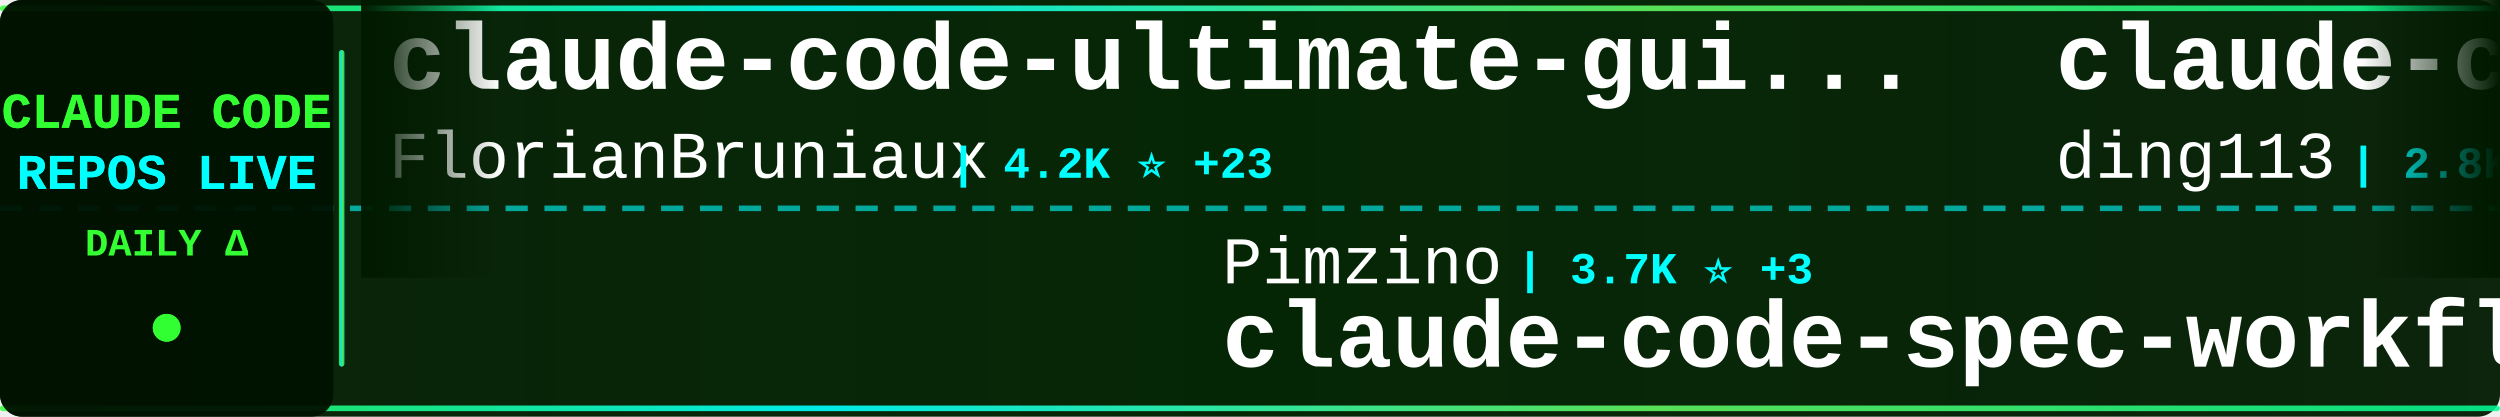
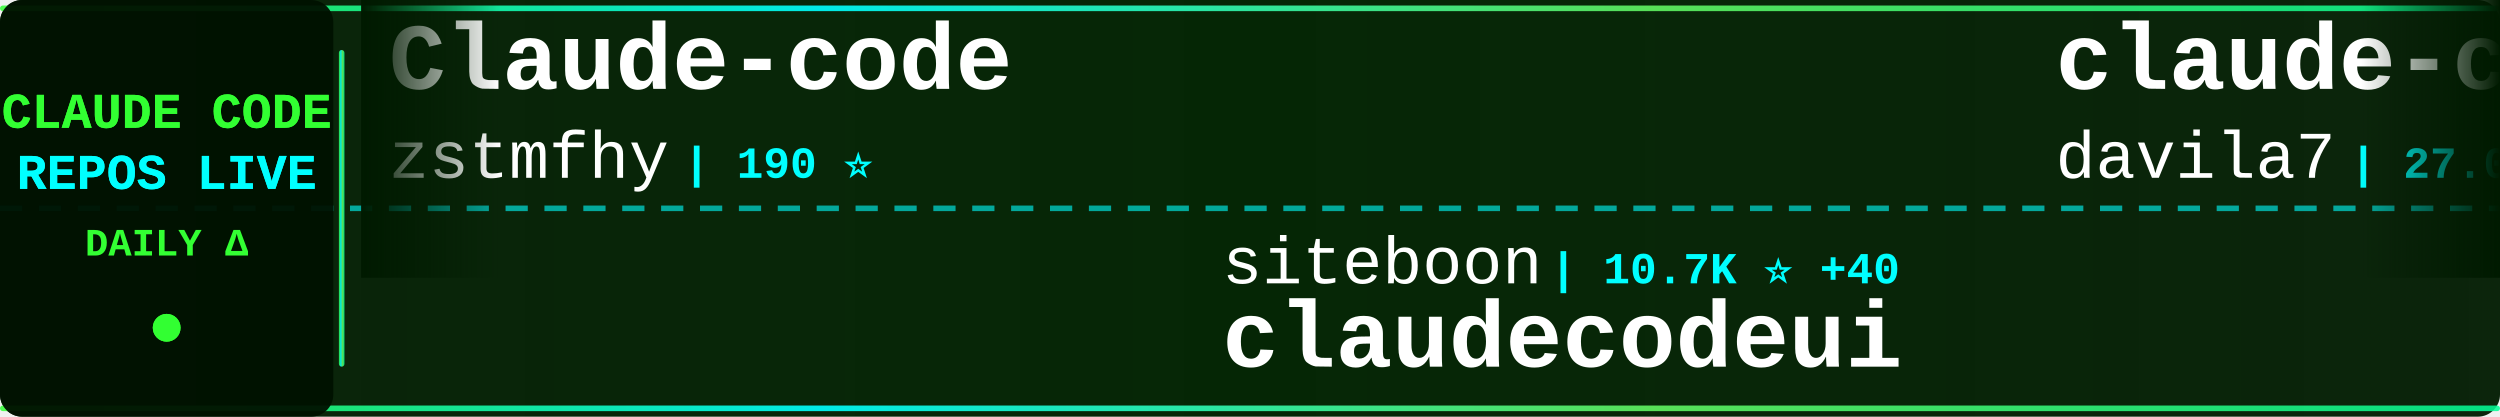
<svg xmlns="http://www.w3.org/2000/svg" width="900" height="150">
  <defs>
    <linearGradient id="tickerBg" x1="0%" y1="0%" x2="100%" y2="0%">
      <stop offset="0%" style="stop-color:#001a00;stop-opacity:0.95" />
      <stop offset="50%" style="stop-color:#002200;stop-opacity:0.98" />
      <stop offset="100%" style="stop-color:#001a00;stop-opacity:0.95" />
    </linearGradient>
    <linearGradient id="borderGrad" x1="0%" y1="0%" x2="100%" y2="0%">
      <stop offset="0%" style="stop-color:#33ff33;stop-opacity:0.85">
        <animate attributeName="stop-opacity" values="0.85;1;0.85" dur="2s" repeatCount="indefinite" />
      </stop>
      <stop offset="33%" style="stop-color:#00ffff;stop-opacity:0.9">
        <animate attributeName="stop-opacity" values="0.9;1;0.9" dur="2.2s" repeatCount="indefinite" />
      </stop>
      <stop offset="66%" style="stop-color:#66ff66;stop-opacity:0.85">
        <animate attributeName="stop-opacity" values="0.85;1;0.85" dur="1.8s" repeatCount="indefinite" />
      </stop>
      <stop offset="100%" style="stop-color:#00ff99;stop-opacity:0.85">
        <animate attributeName="stop-opacity" values="0.85;1;0.85" dur="2s" repeatCount="indefinite" />
      </stop>
    </linearGradient>
    <filter id="textGlow">
      <feGaussianBlur stdDeviation="0.1" result="coloredBlur" />
      <feMerge>
        <feMergeNode in="coloredBlur" />
        <feMergeNode in="SourceGraphic" />
      </feMerge>
    </filter>
    <filter id="metricGlow">
      <feGaussianBlur stdDeviation="0.2" result="coloredBlur" />
      <feMerge>
        <feMergeNode in="coloredBlur" />
        <feMergeNode in="SourceGraphic" />
      </feMerge>
    </filter>
    <linearGradient id="leftFade" x1="0%" y1="0%" x2="100%" y2="0%">
      <stop offset="0%" style="stop-color:#001a00;stop-opacity:1" />
      <stop offset="100%" style="stop-color:#001a00;stop-opacity:0" />
    </linearGradient>
    <linearGradient id="rightFade" x1="0%" y1="0%" x2="100%" y2="0%">
      <stop offset="0%" style="stop-color:#001a00;stop-opacity:0" />
      <stop offset="100%" style="stop-color:#001a00;stop-opacity:1" />
    </linearGradient>
  </defs>
  <rect width="900" height="150" fill="url(#tickerBg)" rx="8" />
  <rect x="0" y="2" width="900" height="2" fill="url(#borderGrad)" rx="1" />
  <rect x="0" y="146" width="900" height="2" fill="url(#borderGrad)" rx="1" />
  <line x1="0" y1="75" x2="900" y2="75" stroke="#00ffff" stroke-width="2" stroke-dasharray="8 6" opacity="0.6" />
  <rect x="0" y="0" width="120" height="150" fill="#001100" opacity="0.95" rx="8" />
  <text x="60" y="46" font-family="'Courier New', monospace" font-size="18" font-weight="bold" fill="#33ff33" text-anchor="middle" filter="url(#textGlow)">
    CLAUDE CODE
  </text>
  <text x="60" y="68" font-family="'Courier New', monospace" font-size="18" font-weight="bold" fill="#00ffff" text-anchor="middle" filter="url(#textGlow)">
    REPOS LIVE
  </text>
  <text x="60" y="92" font-family="'Courier New', monospace" font-size="14" font-weight="bold" fill="#33ff33" text-anchor="middle">
    DAILY Δ
  </text>
  <circle cx="60" cy="118" r="5" fill="#33ff33" filter="url(#metricGlow)">
    <animate attributeName="r" values="4;6;4" dur="1.5s" repeatCount="indefinite" />
    <animate attributeName="opacity" values="0.6;1;0.6" dur="1.5s" repeatCount="indefinite" />
  </circle>
  <rect x="122" y="18" width="2" height="114" fill="url(#borderGrad)" rx="1" />
  <clipPath id="tickerClip">
    <rect x="130" y="0" width="770" height="150" />
  </clipPath>
  <g clip-path="url(#tickerClip)">
    <g id="tickerItems">
      <animateTransform attributeName="transform" attributeType="XML" type="translate" from="0 0" to="-3000 0" dur="54s" repeatCount="indefinite" />
      <g transform="translate(0, 0)">
-         <text x="140" y="32" font-family="'Courier New', monospace" font-size="34" font-weight="bold" fill="#ffffff">claude-code-ultimate-gui...</text>
-         <text x="140" y="64" font-family="'Courier New', monospace" font-size="24" font-weight="normal" fill="#ffffff" opacity="1.0">FlorianBruniaux</text>
-         <text x="342" y="64" font-family="'Courier New', monospace" font-size="16" font-weight="bold" fill="#00ffff"> | 4.2K ⭐ +23</text>
+         <text x="140" y="32" font-family="'Courier New', monospace" font-size="34" font-weight="bold" fill="#ffffff">Claude-code</text>
+         <text x="140" y="64" font-family="'Courier New', monospace" font-size="24" font-weight="normal" fill="#ffffff" opacity="1.0">zstmfhy</text>
+         <text x="246" y="64" font-family="'Courier New', monospace" font-size="16" font-weight="bold" fill="#00ffff"> | 190 ⭐</text>
      </g>
      <g transform="translate(300, 0)">
-         <text x="140" y="102" font-family="'Courier New', monospace" font-size="24" font-weight="normal" fill="#ffffff" opacity="1.0">Pimzino</text>
-         <text x="246" y="102" font-family="'Courier New', monospace" font-size="16" font-weight="bold" fill="#00ffff"> | 3.7K ⭐ +3</text>
-         <text x="140" y="132" font-family="'Courier New', monospace" font-size="34" font-weight="bold" fill="#ffffff">claude-code-spec-workflo...</text>
+         <text x="140" y="102" font-family="'Courier New', monospace" font-size="24" font-weight="normal" fill="#ffffff" opacity="1.0">siteboon</text>
+         <text x="258" y="102" font-family="'Courier New', monospace" font-size="16" font-weight="bold" fill="#00ffff"> | 10.7K ⭐ +40</text>
+         <text x="140" y="132" font-family="'Courier New', monospace" font-size="34" font-weight="bold" fill="#ffffff">claudecodeui</text>
      </g>
      <g transform="translate(600, 0)">
-         <text x="140" y="32" font-family="'Courier New', monospace" font-size="34" font-weight="bold" fill="#ffffff">claude-code-hub</text>
-         <text x="140" y="64" font-family="'Courier New', monospace" font-size="24" font-weight="normal" fill="#ffffff" opacity="1.0">ding113</text>
-         <text x="246" y="64" font-family="'Courier New', monospace" font-size="16" font-weight="bold" fill="#00ffff"> | 2.8K ⭐ +10</text>
+         <text x="140" y="32" font-family="'Courier New', monospace" font-size="34" font-weight="bold" fill="#ffffff">claude-code-templates</text>
+         <text x="140" y="64" font-family="'Courier New', monospace" font-size="24" font-weight="normal" fill="#ffffff" opacity="1.0">davila7</text>
+         <text x="246" y="64" font-family="'Courier New', monospace" font-size="16" font-weight="bold" fill="#00ffff"> | 27.0K ⭐ +81</text>
      </g>
      <g transform="translate(900, 0)">
-         <text x="140" y="102" font-family="'Courier New', monospace" font-size="24" font-weight="normal" fill="#ffffff" opacity="1.0">lintsinghua</text>
-         <text x="294" y="102" font-family="'Courier New', monospace" font-size="16" font-weight="bold" fill="#00ffff"> | 3.1K ⭐ +22</text>
-         <text x="140" y="132" font-family="'Courier New', monospace" font-size="34" font-weight="bold" fill="#ffffff">claude-code-book</text>
+         <text x="140" y="102" font-family="'Courier New', monospace" font-size="24" font-weight="normal" fill="#ffffff" opacity="1.0">luongnv89</text>
+         <text x="270" y="102" font-family="'Courier New', monospace" font-size="16" font-weight="bold" fill="#00ffff"> | 31.6K ⭐ +203</text>
+         <text x="140" y="132" font-family="'Courier New', monospace" font-size="34" font-weight="bold" fill="#ffffff">claude-howto</text>
      </g>
      <g transform="translate(1200, 0)">
-         <text x="140" y="32" font-family="'Courier New', monospace" font-size="34" font-weight="bold" fill="#ffffff">claude-code-telegram</text>
-         <text x="140" y="64" font-family="'Courier New', monospace" font-size="24" font-weight="normal" fill="#ffffff" opacity="1.0">RichardAtCT</text>
-         <text x="294" y="64" font-family="'Courier New', monospace" font-size="16" font-weight="bold" fill="#00ffff"> | 2.5K ⭐ +5</text>
+         <text x="140" y="32" font-family="'Courier New', monospace" font-size="34" font-weight="bold" fill="#ffffff">awesome-claude-code-tool...</text>
+         <text x="140" y="64" font-family="'Courier New', monospace" font-size="24" font-weight="normal" fill="#ffffff" opacity="1.0">rohitg00</text>
+         <text x="258" y="64" font-family="'Courier New', monospace" font-size="16" font-weight="bold" fill="#00ffff"> | 1.6K ⭐ +8</text>
      </g>
      <g transform="translate(1500, 0)">
-         <text x="140" y="102" font-family="'Courier New', monospace" font-size="24" font-weight="normal" fill="#ffffff" opacity="1.0">pedrohcgs</text>
-         <text x="270" y="102" font-family="'Courier New', monospace" font-size="16" font-weight="bold" fill="#00ffff"> | 1.1K ⭐ +7</text>
-         <text x="140" y="132" font-family="'Courier New', monospace" font-size="34" font-weight="bold" fill="#ffffff">claude-code-my-workflow</text>
+         <text x="140" y="102" font-family="'Courier New', monospace" font-size="24" font-weight="normal" fill="#ffffff" opacity="1.0">frankbria</text>
+         <text x="270" y="102" font-family="'Courier New', monospace" font-size="16" font-weight="bold" fill="#00ffff"> | 9.0K ⭐ +13</text>
+         <text x="140" y="132" font-family="'Courier New', monospace" font-size="34" font-weight="bold" fill="#ffffff">ralph-claude-code</text>
      </g>
      <g transform="translate(1800, 0)">
-         <text x="140" y="32" font-family="'Courier New', monospace" font-size="34" font-weight="bold" fill="#ffffff">claude-code-settings</text>
-         <text x="140" y="64" font-family="'Courier New', monospace" font-size="24" font-weight="normal" fill="#ffffff" opacity="1.0">feiskyer</text>
-         <text x="258" y="64" font-family="'Courier New', monospace" font-size="16" font-weight="bold" fill="#00ffff"> | 1.5K ⭐ +1</text>
+         <text x="140" y="32" font-family="'Courier New', monospace" font-size="34" font-weight="bold" fill="#ffffff">Claude-Code-x-OpenClaw-G...</text>
+         <text x="140" y="64" font-family="'Courier New', monospace" font-size="24" font-weight="normal" fill="#ffffff" opacity="1.0">KimYx0207</text>
+         <text x="270" y="64" font-family="'Courier New', monospace" font-size="16" font-weight="bold" fill="#00ffff"> | 3.7K ⭐ +18</text>
      </g>
      <g transform="translate(2100, 0)">
        <text x="140" y="102" font-family="'Courier New', monospace" font-size="24" font-weight="normal" fill="#ffffff" opacity="1.0">liuup</text>
        <text x="222" y="102" font-family="'Courier New', monospace" font-size="16" font-weight="bold" fill="#00ffff"> | 2.3K ⭐ +38</text>
        <text x="140" y="132" font-family="'Courier New', monospace" font-size="34" font-weight="bold" fill="#ffffff">claude-code-analysis</text>
      </g>
      <g transform="translate(2400, 0)">
-         <text x="140" y="32" font-family="'Courier New', monospace" font-size="34" font-weight="bold" fill="#ffffff">claude-code-prompts</text>
-         <text x="140" y="64" font-family="'Courier New', monospace" font-size="24" font-weight="normal" fill="#ffffff" opacity="1.0">repowise-dev</text>
-         <text x="306" y="64" font-family="'Courier New', monospace" font-size="16" font-weight="bold" fill="#00ffff"> | 995 ⭐ +1</text>
+         <text x="140" y="32" font-family="'Courier New', monospace" font-size="34" font-weight="bold" fill="#ffffff">claude-task-master</text>
+         <text x="140" y="64" font-family="'Courier New', monospace" font-size="24" font-weight="normal" fill="#ffffff" opacity="1.0">eyaltoledano</text>
+         <text x="306" y="64" font-family="'Courier New', monospace" font-size="16" font-weight="bold" fill="#00ffff"> | 27.0K ⭐ +13</text>
      </g>
      <g transform="translate(2700, 0)">
-         <text x="140" y="102" font-family="'Courier New', monospace" font-size="24" font-weight="normal" fill="#ffffff" opacity="1.0">fuergaosi233</text>
-         <text x="306" y="102" font-family="'Courier New', monospace" font-size="16" font-weight="bold" fill="#00ffff"> | 2.6K ⭐ +9</text>
-         <text x="140" y="132" font-family="'Courier New', monospace" font-size="34" font-weight="bold" fill="#ffffff">claude-code-proxy</text>
+         <text x="140" y="102" font-family="'Courier New', monospace" font-size="24" font-weight="normal" fill="#ffffff" opacity="1.0">diet103</text>
+         <text x="246" y="102" font-family="'Courier New', monospace" font-size="16" font-weight="bold" fill="#00ffff"> | 9.6K ⭐ +6</text>
+         <text x="140" y="132" font-family="'Courier New', monospace" font-size="34" font-weight="bold" fill="#ffffff">claude-code-infrastructu...</text>
      </g>
      <g transform="translate(3000, 0)">
-         <text x="140" y="32" font-family="'Courier New', monospace" font-size="34" font-weight="bold" fill="#ffffff">claude-code-ultimate-gui...</text>
-         <text x="140" y="64" font-family="'Courier New', monospace" font-size="24" font-weight="normal" fill="#ffffff" opacity="1.0">FlorianBruniaux</text>
-         <text x="342" y="64" font-family="'Courier New', monospace" font-size="16" font-weight="bold" fill="#00ffff"> | 4.2K ⭐ +23</text>
+         <text x="140" y="32" font-family="'Courier New', monospace" font-size="34" font-weight="bold" fill="#ffffff">Claude-code</text>
+         <text x="140" y="64" font-family="'Courier New', monospace" font-size="24" font-weight="normal" fill="#ffffff" opacity="1.0">zstmfhy</text>
+         <text x="246" y="64" font-family="'Courier New', monospace" font-size="16" font-weight="bold" fill="#00ffff"> | 190 ⭐</text>
      </g>
      <g transform="translate(3300, 0)">
-         <text x="140" y="102" font-family="'Courier New', monospace" font-size="24" font-weight="normal" fill="#ffffff" opacity="1.0">Pimzino</text>
-         <text x="246" y="102" font-family="'Courier New', monospace" font-size="16" font-weight="bold" fill="#00ffff"> | 3.7K ⭐ +3</text>
-         <text x="140" y="132" font-family="'Courier New', monospace" font-size="34" font-weight="bold" fill="#ffffff">claude-code-spec-workflo...</text>
+         <text x="140" y="102" font-family="'Courier New', monospace" font-size="24" font-weight="normal" fill="#ffffff" opacity="1.0">siteboon</text>
+         <text x="258" y="102" font-family="'Courier New', monospace" font-size="16" font-weight="bold" fill="#00ffff"> | 10.7K ⭐ +40</text>
+         <text x="140" y="132" font-family="'Courier New', monospace" font-size="34" font-weight="bold" fill="#ffffff">claudecodeui</text>
      </g>
      <g transform="translate(3600, 0)">
-         <text x="140" y="32" font-family="'Courier New', monospace" font-size="34" font-weight="bold" fill="#ffffff">claude-code-hub</text>
-         <text x="140" y="64" font-family="'Courier New', monospace" font-size="24" font-weight="normal" fill="#ffffff" opacity="1.0">ding113</text>
-         <text x="246" y="64" font-family="'Courier New', monospace" font-size="16" font-weight="bold" fill="#00ffff"> | 2.8K ⭐ +10</text>
+         <text x="140" y="32" font-family="'Courier New', monospace" font-size="34" font-weight="bold" fill="#ffffff">claude-code-templates</text>
+         <text x="140" y="64" font-family="'Courier New', monospace" font-size="24" font-weight="normal" fill="#ffffff" opacity="1.0">davila7</text>
+         <text x="246" y="64" font-family="'Courier New', monospace" font-size="16" font-weight="bold" fill="#00ffff"> | 27.0K ⭐ +81</text>
      </g>
      <g transform="translate(3900, 0)">
-         <text x="140" y="102" font-family="'Courier New', monospace" font-size="24" font-weight="normal" fill="#ffffff" opacity="1.0">lintsinghua</text>
-         <text x="294" y="102" font-family="'Courier New', monospace" font-size="16" font-weight="bold" fill="#00ffff"> | 3.1K ⭐ +22</text>
-         <text x="140" y="132" font-family="'Courier New', monospace" font-size="34" font-weight="bold" fill="#ffffff">claude-code-book</text>
+         <text x="140" y="102" font-family="'Courier New', monospace" font-size="24" font-weight="normal" fill="#ffffff" opacity="1.0">luongnv89</text>
+         <text x="270" y="102" font-family="'Courier New', monospace" font-size="16" font-weight="bold" fill="#00ffff"> | 31.6K ⭐ +203</text>
+         <text x="140" y="132" font-family="'Courier New', monospace" font-size="34" font-weight="bold" fill="#ffffff">claude-howto</text>
      </g>
    </g>
  </g>
  <rect x="130" y="0" width="50" height="100" fill="url(#leftFade)" />
  <rect x="850" y="0" width="50" height="100" fill="url(#rightFade)" />
</svg>
